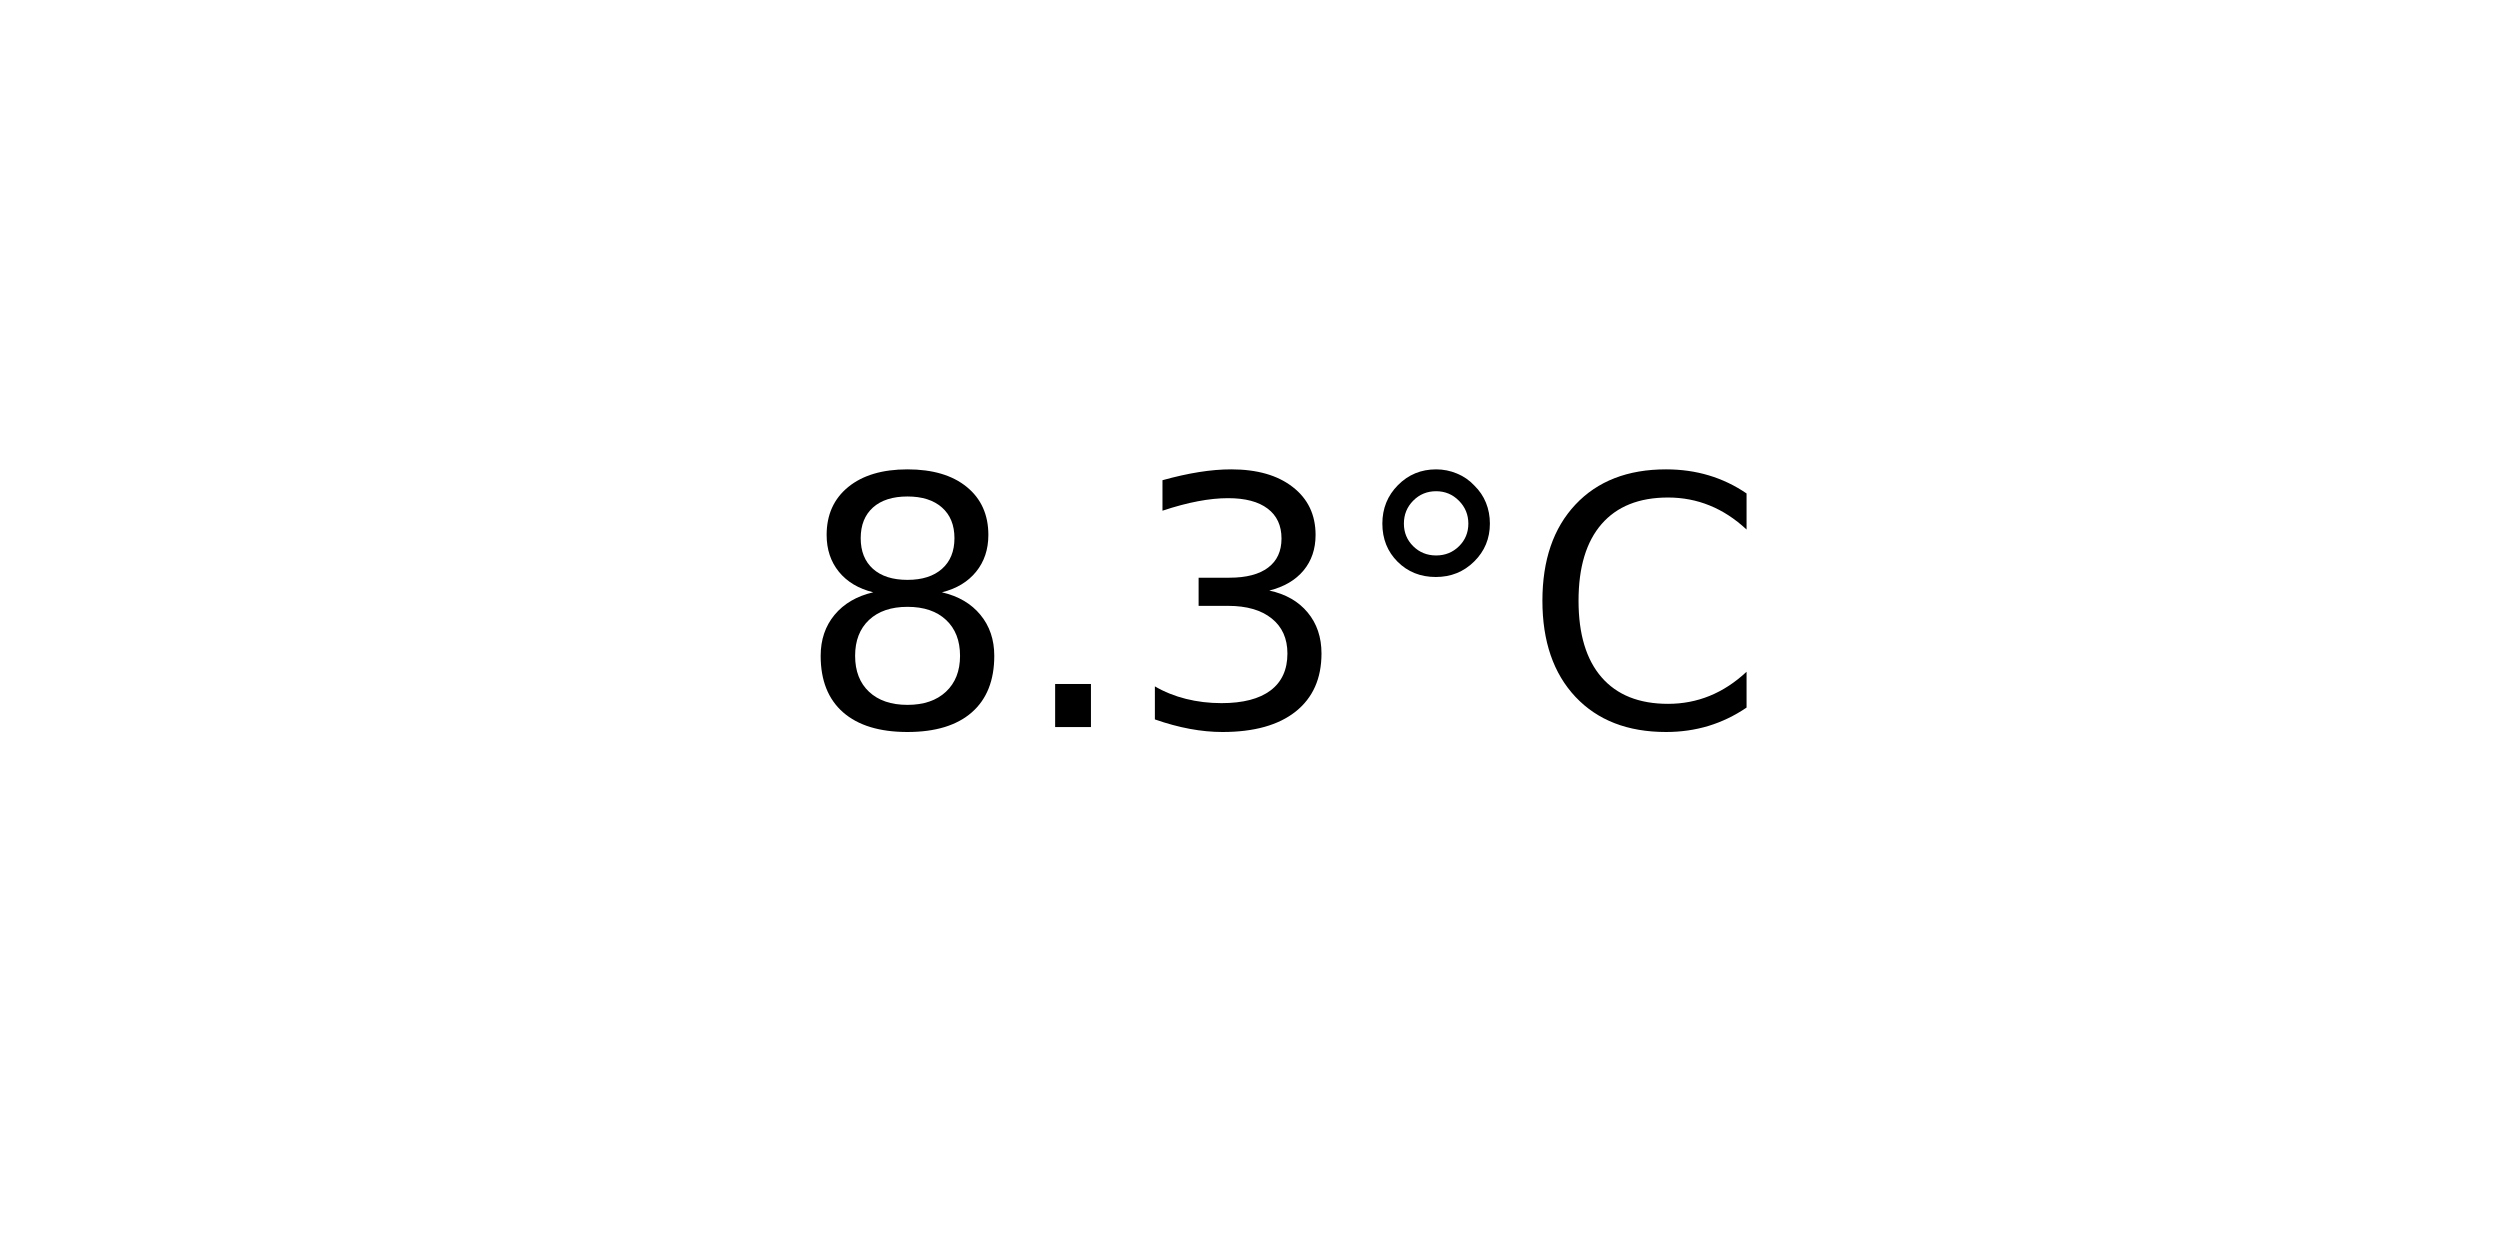
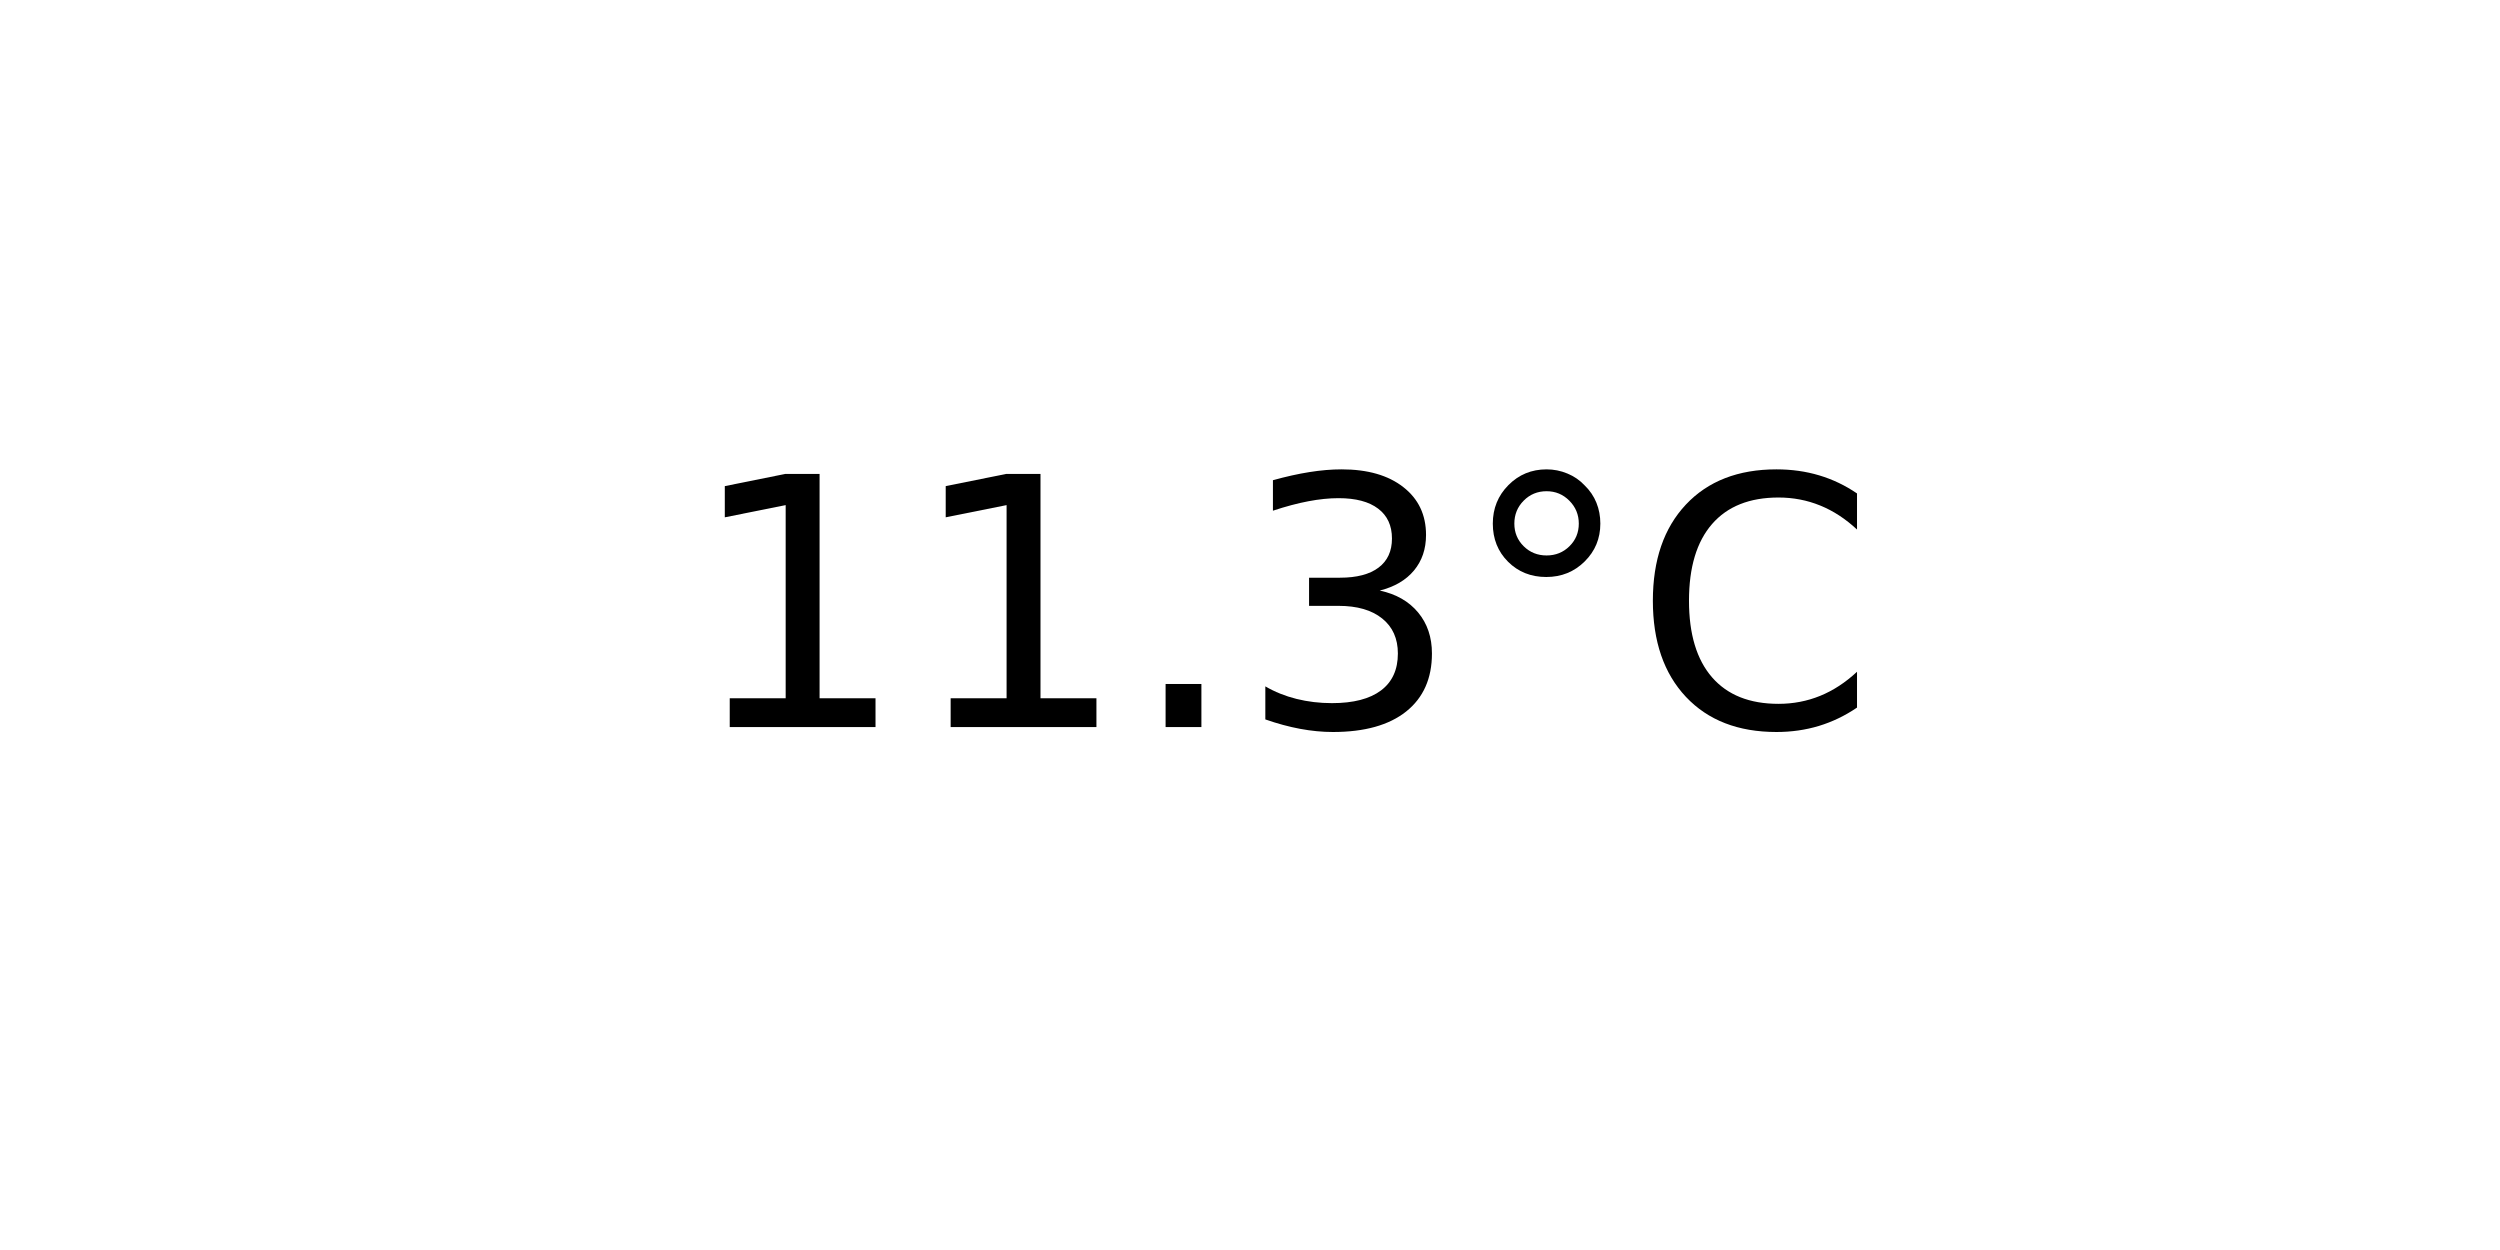
<svg xmlns="http://www.w3.org/2000/svg" xmlns:xlink="http://www.w3.org/1999/xlink" width="72pt" height="36pt" viewBox="0 0 72 36" version="1.1">
  <defs>
    <style type="text/css">*{stroke-linejoin: round; stroke-linecap: butt}</style>
  </defs>
  <g id="figure_1">
    <g id="axes_1">
      <g id="text_1">
-         <g transform="translate(22.95703 20.93937) scale(0.1 -0.1)">
+         <g transform="translate(19.77578 20.93937) scale(0.1 -0.1)">
          <defs>
-             <path id="DejaVuSans-38" d="M 2034 2216  Q 1584 2216 1326 1975  Q 1069 1734 1069 1313  Q 1069 891 1326 650  Q 1584 409 2034 409  Q 2484 409 2743 651  Q 3003 894 3003 1313  Q 3003 1734 2745 1975  Q 2488 2216 2034 2216  z M 1403 2484  Q 997 2584 770 2862  Q 544 3141 544 3541  Q 544 4100 942 4425  Q 1341 4750 2034 4750  Q 2731 4750 3128 4425  Q 3525 4100 3525 3541  Q 3525 3141 3298 2862  Q 3072 2584 2669 2484  Q 3125 2378 3379 2068  Q 3634 1759 3634 1313  Q 3634 634 3220 271  Q 2806 -91 2034 -91  Q 1263 -91 848 271  Q 434 634 434 1313  Q 434 1759 690 2068  Q 947 2378 1403 2484  z M 1172 3481  Q 1172 3119 1398 2916  Q 1625 2713 2034 2713  Q 2441 2713 2670 2916  Q 2900 3119 2900 3481  Q 2900 3844 2670 4047  Q 2441 4250 2034 4250  Q 1625 4250 1398 4047  Q 1172 3844 1172 3481  z " transform="scale(0.015625)" />
+             <path id="DejaVuSans-31" d="M 794 531  L 1825 531  L 1825 4091  L 703 3866  L 703 4441  L 1819 4666  L 2450 4666  L 2450 531  L 3481 531  L 3481 0  L 794 0  L 794 531  z " transform="scale(0.015625)" />
            <path id="DejaVuSans-2e" d="M 684 794  L 1344 794  L 1344 0  L 684 0  L 684 794  z " transform="scale(0.015625)" />
            <path id="DejaVuSans-33" d="M 2597 2516  Q 3050 2419 3304 2112  Q 3559 1806 3559 1356  Q 3559 666 3084 287  Q 2609 -91 1734 -91  Q 1441 -91 1130 -33  Q 819 25 488 141  L 488 750  Q 750 597 1062 519  Q 1375 441 1716 441  Q 2309 441 2620 675  Q 2931 909 2931 1356  Q 2931 1769 2642 2001  Q 2353 2234 1838 2234  L 1294 2234  L 1294 2753  L 1863 2753  Q 2328 2753 2575 2939  Q 2822 3125 2822 3475  Q 2822 3834 2567 4026  Q 2313 4219 1838 4219  Q 1578 4219 1281 4162  Q 984 4106 628 3988  L 628 4550  Q 988 4650 1302 4700  Q 1616 4750 1894 4750  Q 2613 4750 3031 4423  Q 3450 4097 3450 3541  Q 3450 3153 3228 2886  Q 3006 2619 2597 2516  z " transform="scale(0.015625)" />
            <path id="DejaVuSans-b0" d="M 1600 4347  Q 1350 4347 1178 4173  Q 1006 4000 1006 3750  Q 1006 3503 1178 3333  Q 1350 3163 1600 3163  Q 1850 3163 2022 3333  Q 2194 3503 2194 3750  Q 2194 3997 2020 4172  Q 1847 4347 1600 4347  z M 1600 4750  Q 1800 4750 1984 4673  Q 2169 4597 2303 4453  Q 2447 4313 2519 4134  Q 2591 3956 2591 3750  Q 2591 3338 2302 3052  Q 2013 2766 1594 2766  Q 1172 2766 890 3047  Q 609 3328 609 3750  Q 609 4169 896 4459  Q 1184 4750 1600 4750  z " transform="scale(0.015625)" />
            <path id="DejaVuSans-43" d="M 4122 4306  L 4122 3641  Q 3803 3938 3442 4084  Q 3081 4231 2675 4231  Q 1875 4231 1450 3742  Q 1025 3253 1025 2328  Q 1025 1406 1450 917  Q 1875 428 2675 428  Q 3081 428 3442 575  Q 3803 722 4122 1019  L 4122 359  Q 3791 134 3420 21  Q 3050 -91 2638 -91  Q 1578 -91 968 557  Q 359 1206 359 2328  Q 359 3453 968 4101  Q 1578 4750 2638 4750  Q 3056 4750 3426 4639  Q 3797 4528 4122 4306  z " transform="scale(0.015625)" />
          </defs>
-           <use xlink:href="#DejaVuSans-38" />
-           <use xlink:href="#DejaVuSans-2e" x="63.623" />
-           <use xlink:href="#DejaVuSans-33" x="95.41" />
-           <use xlink:href="#DejaVuSans-b0" x="159.033" />
-           <use xlink:href="#DejaVuSans-43" x="209.033" />
+           <use xlink:href="#DejaVuSans-31" />
+           <use xlink:href="#DejaVuSans-31" x="63.623" />
+           <use xlink:href="#DejaVuSans-2e" x="127.246" />
+           <use xlink:href="#DejaVuSans-33" x="159.033" />
+           <use xlink:href="#DejaVuSans-b0" x="222.656" />
+           <use xlink:href="#DejaVuSans-43" x="272.656" />
        </g>
      </g>
    </g>
  </g>
</svg>
